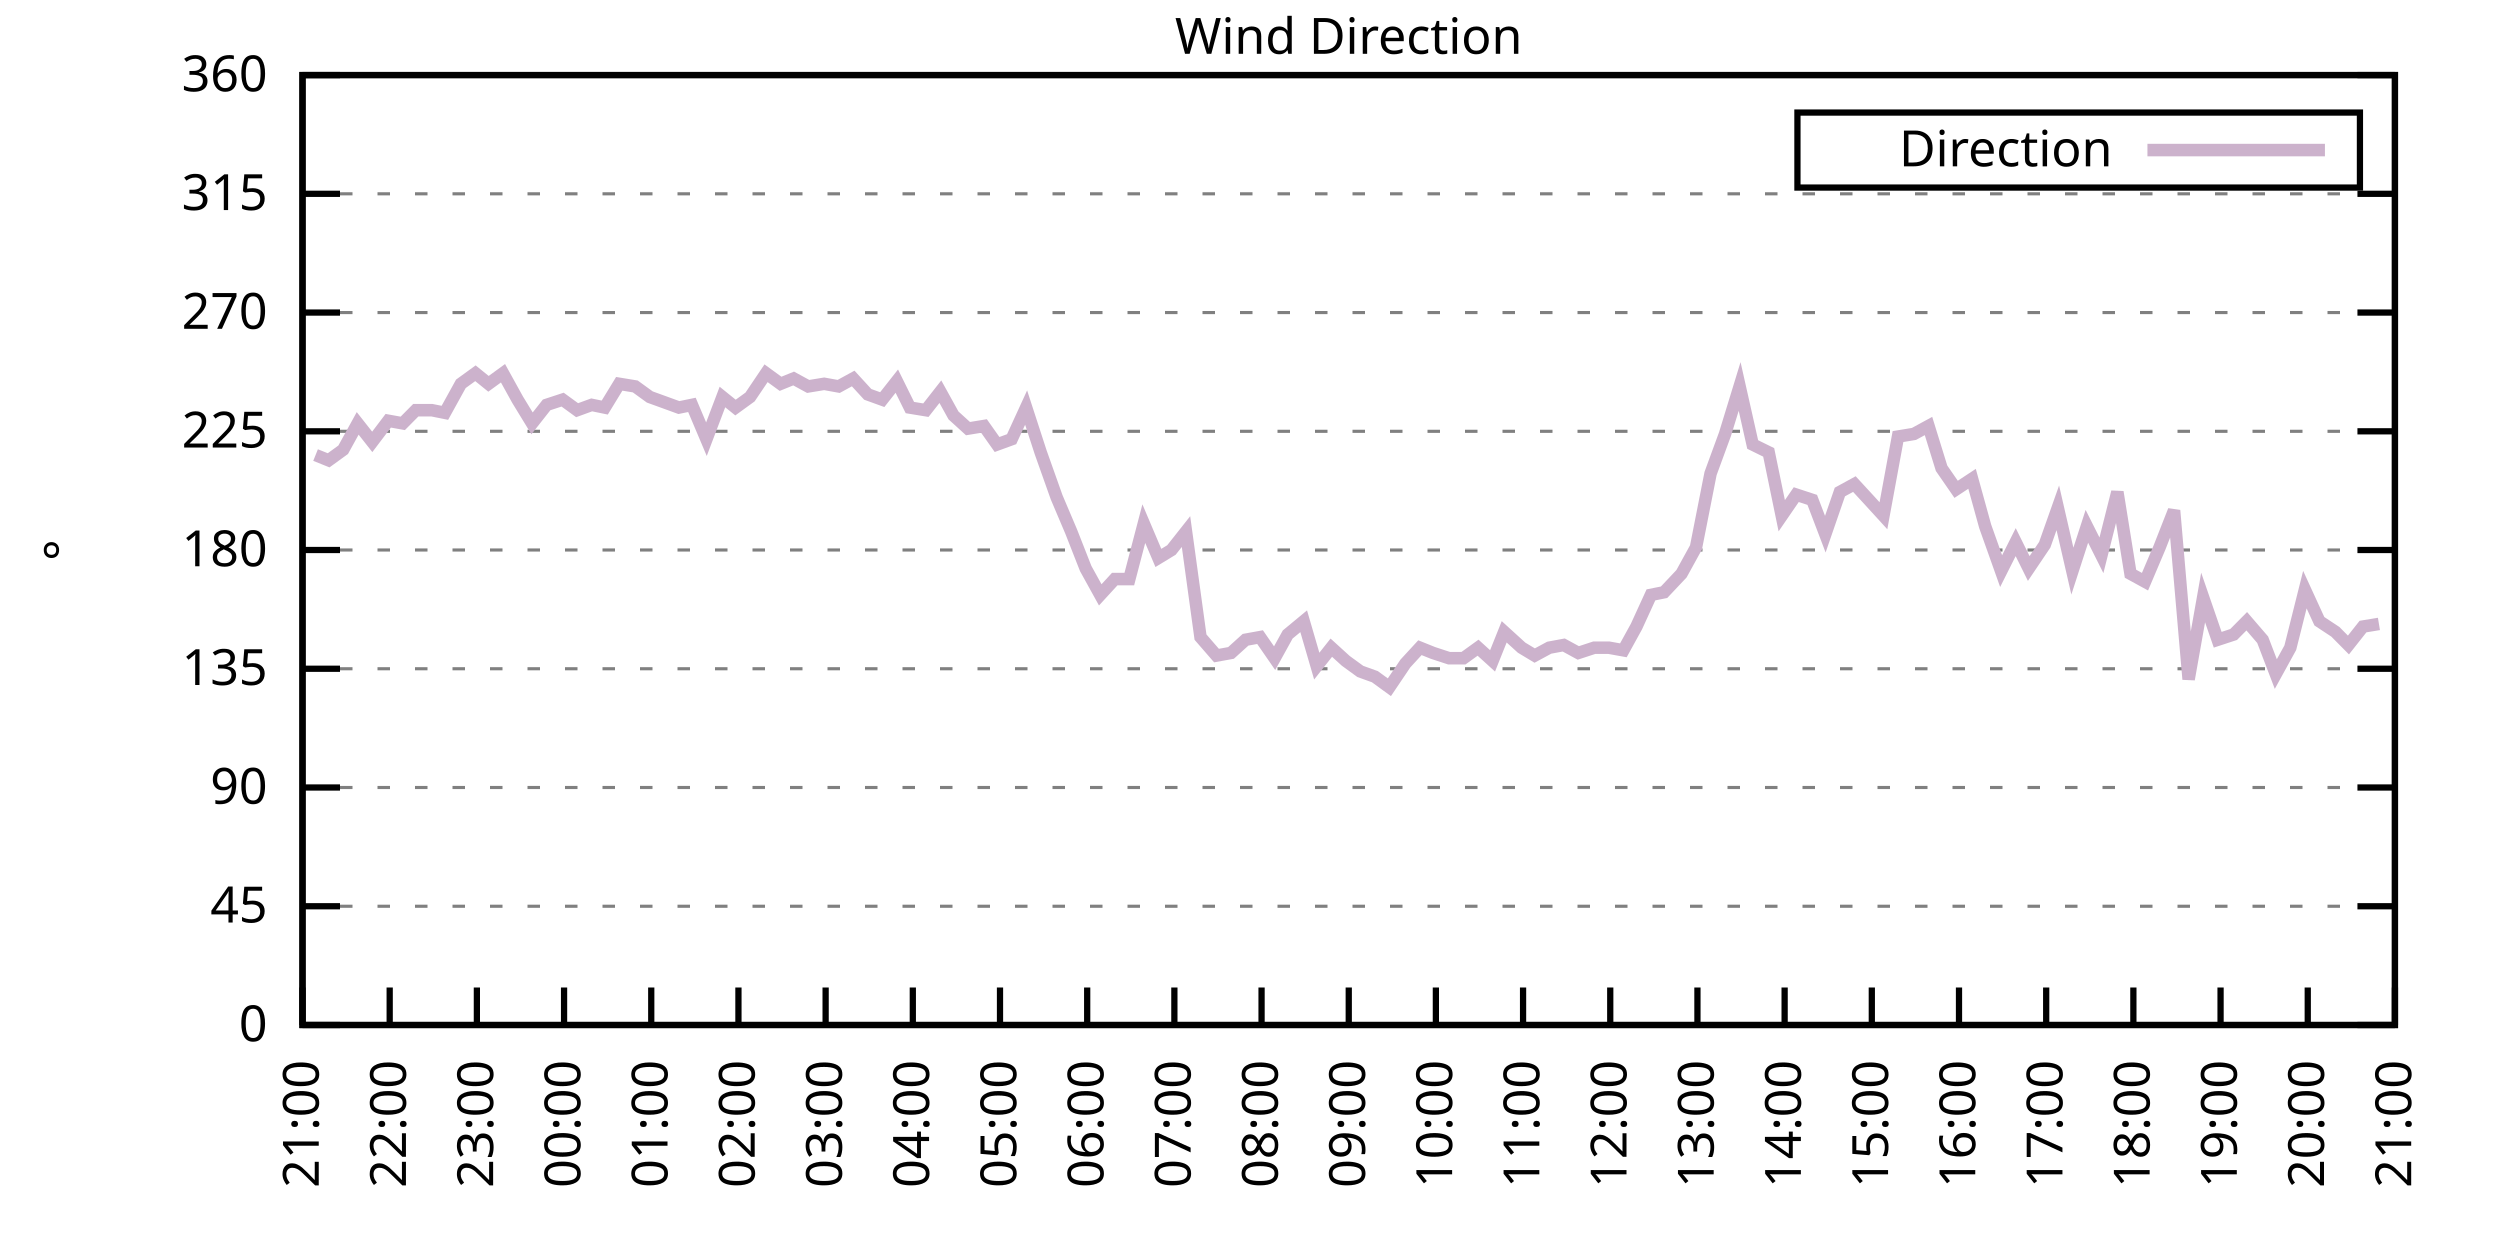
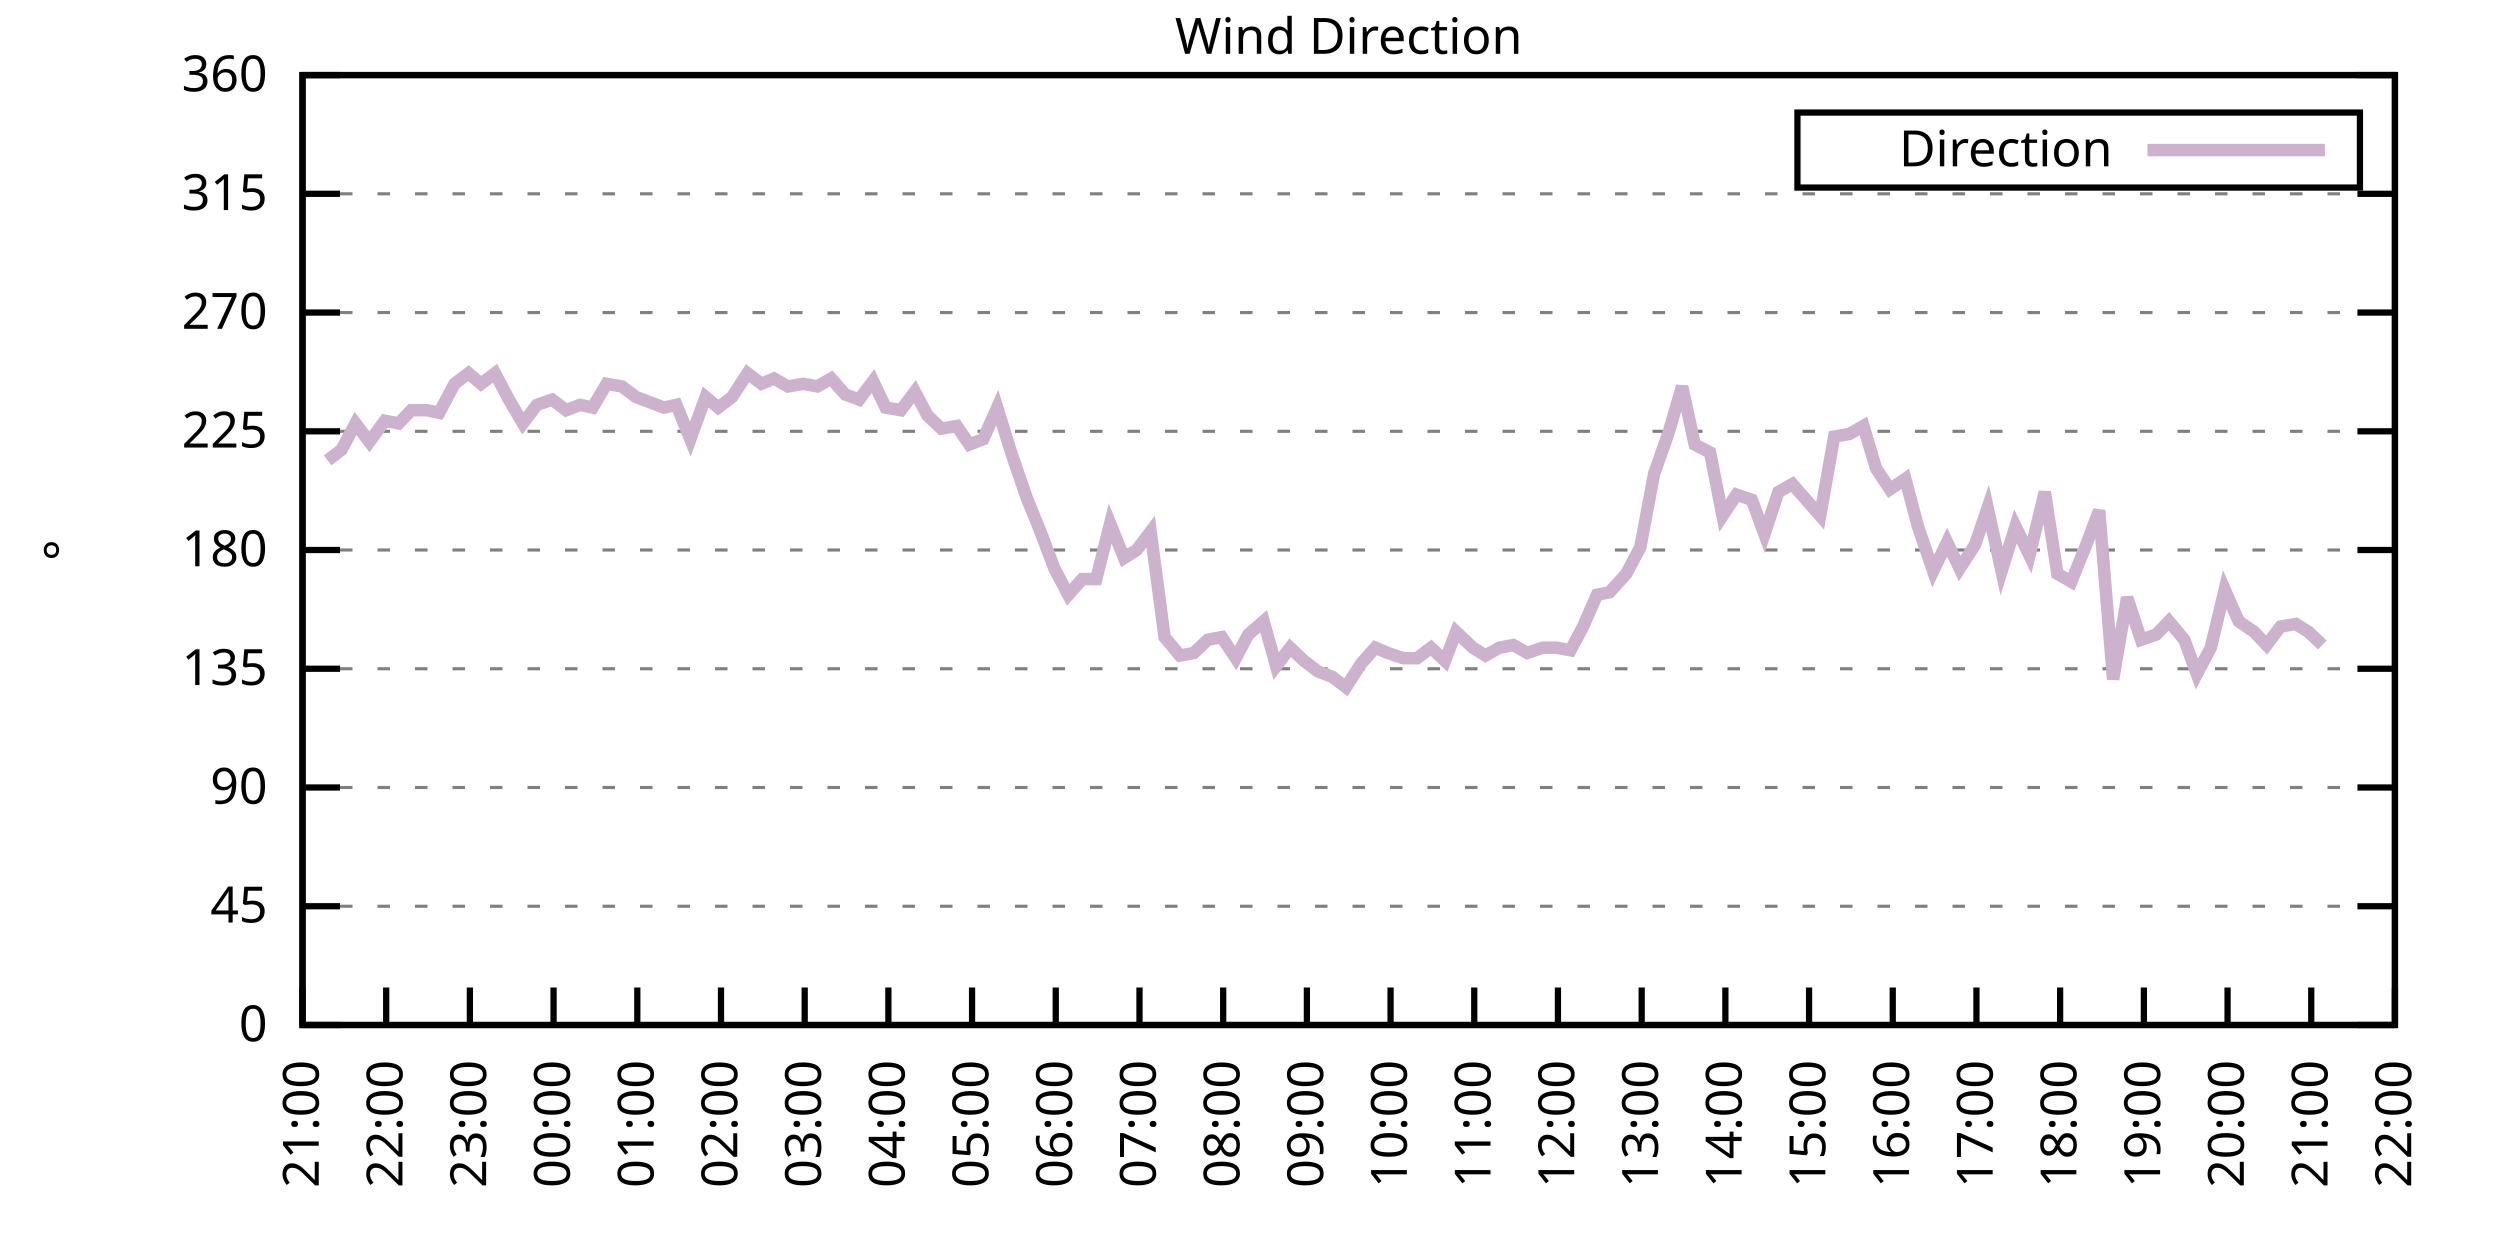
<svg xmlns="http://www.w3.org/2000/svg" xmlns:xlink="http://www.w3.org/1999/xlink" width="400" height="200" viewBox="0 0 400 200">
  <g id="gnuplot_canvas">
    <rect x="0" y="0" width="400" height="200" fill="none" />
    <defs>
      <circle id="gpDot" r="0.5" stroke-width="0.5" stroke="currentColor" />
      <path id="gpPt0" stroke-width="0.333" stroke="currentColor" d="M-1,0 h2 M0,-1 v2" />
      <path id="gpPt1" stroke-width="0.333" stroke="currentColor" d="M-1,-1 L1,1 M1,-1 L-1,1" />
      <path id="gpPt2" stroke-width="0.333" stroke="currentColor" d="M-1,0 L1,0 M0,-1 L0,1 M-1,-1 L1,1 M-1,1 L1,-1" />
      <rect id="gpPt3" stroke-width="0.333" stroke="currentColor" x="-1" y="-1" width="2" height="2" />
      <rect id="gpPt4" stroke-width="0.333" stroke="currentColor" fill="currentColor" x="-1" y="-1" width="2" height="2" />
      <circle id="gpPt5" stroke-width="0.333" stroke="currentColor" cx="0" cy="0" r="1" />
      <use xlink:href="#gpPt5" id="gpPt6" fill="currentColor" stroke="none" />
      <path id="gpPt7" stroke-width="0.333" stroke="currentColor" d="M0,-1.33 L-1.33,0.67 L1.33,0.67 z" />
      <use xlink:href="#gpPt7" id="gpPt8" fill="currentColor" stroke="none" />
      <use xlink:href="#gpPt7" id="gpPt9" stroke="currentColor" transform="rotate(180)" />
      <use xlink:href="#gpPt9" id="gpPt10" fill="currentColor" stroke="none" />
      <use xlink:href="#gpPt3" id="gpPt11" stroke="currentColor" transform="rotate(45)" />
      <use xlink:href="#gpPt11" id="gpPt12" fill="currentColor" stroke="none" />
      <path id="gpPt13" stroke-width="0.333" stroke="currentColor" d="M0,1.330 L1.265,0.411 L0.782,-1.067 L-0.782,-1.076 L-1.265,0.411 z" />
      <use xlink:href="#gpPt13" id="gpPt14" fill="currentColor" stroke="none" />
      <filter id="textbox" filterUnits="objectBoundingBox" x="0" y="0" height="1" width="1">
        <feFlood flood-color="white" flood-opacity="1" result="bgnd" />
        <feComposite in="SourceGraphic" in2="bgnd" operator="atop" />
      </filter>
      <filter id="greybox" filterUnits="objectBoundingBox" x="0" y="0" height="1" width="1">
        <feFlood flood-color="lightgrey" flood-opacity="1" result="grey" />
        <feComposite in="SourceGraphic" in2="grey" operator="atop" />
      </filter>
    </defs>
    <g fill="none" color="white" stroke="currentColor" stroke-width="1.00" stroke-linecap="butt" stroke-linejoin="miter">
</g>
    <g fill="none" color="black" stroke="currentColor" stroke-width="1.00" stroke-linecap="butt" stroke-linejoin="miter">
      <g stroke="none" shape-rendering="crispEdges">
        <polygon fill="rgb(255, 255, 255)" points="48.40,164.00 383.18,164.00 383.18,12.02 48.40,12.02 " />
      </g>
    </g>
    <g fill="none" color="black" stroke="currentColor" stroke-width="1.00" stroke-linecap="butt" stroke-linejoin="miter">
</g>
    <g fill="none" color="black" stroke="black" stroke-width="0.50" stroke-linecap="butt" stroke-linejoin="miter">
</g>
    <g fill="none" color="gray" stroke="currentColor" stroke-width="0.50" stroke-linecap="butt" stroke-linejoin="miter">
      <path stroke="gray" stroke-dasharray="2,4" class="gridline" d="M48.40,164.00 L383.19,164.00  " />
    </g>
    <g fill="none" color="gray" stroke="gray" stroke-width="1.00" stroke-linecap="butt" stroke-linejoin="miter">
</g>
    <g fill="none" color="black" stroke="currentColor" stroke-width="1.00" stroke-linecap="butt" stroke-linejoin="miter">
      <path stroke="black" d="M48.40,164.00 L54.40,164.00 M383.19,164.00 L377.19,164.00  " />
      <g transform="translate(42.80,166.60)" stroke="none" fill="black" font-family="Sans" font-size="8.00" text-anchor="end">
        <text>
          <tspan font-family="Sans"> 0</tspan>
        </text>
      </g>
    </g>
    <g fill="none" color="black" stroke="currentColor" stroke-width="1.00" stroke-linecap="butt" stroke-linejoin="miter">
</g>
    <g fill="none" color="black" stroke="black" stroke-width="0.50" stroke-linecap="butt" stroke-linejoin="miter">
</g>
    <g fill="none" color="gray" stroke="currentColor" stroke-width="0.50" stroke-linecap="butt" stroke-linejoin="miter">
      <path stroke="gray" stroke-dasharray="2,4" class="gridline" d="M48.40,145.00 L383.19,145.00  " />
    </g>
    <g fill="none" color="gray" stroke="gray" stroke-width="1.00" stroke-linecap="butt" stroke-linejoin="miter">
</g>
    <g fill="none" color="black" stroke="currentColor" stroke-width="1.00" stroke-linecap="butt" stroke-linejoin="miter">
      <path stroke="black" d="M48.40,145.00 L54.40,145.00 M383.19,145.00 L377.19,145.00  " />
      <g transform="translate(42.80,147.60)" stroke="none" fill="black" font-family="Sans" font-size="8.00" text-anchor="end">
        <text>
          <tspan font-family="Sans"> 45</tspan>
        </text>
      </g>
    </g>
    <g fill="none" color="black" stroke="currentColor" stroke-width="1.00" stroke-linecap="butt" stroke-linejoin="miter">
</g>
    <g fill="none" color="black" stroke="black" stroke-width="0.50" stroke-linecap="butt" stroke-linejoin="miter">
</g>
    <g fill="none" color="gray" stroke="currentColor" stroke-width="0.50" stroke-linecap="butt" stroke-linejoin="miter">
      <path stroke="gray" stroke-dasharray="2,4" class="gridline" d="M48.40,126.00 L383.19,126.00  " />
    </g>
    <g fill="none" color="gray" stroke="gray" stroke-width="1.00" stroke-linecap="butt" stroke-linejoin="miter">
</g>
    <g fill="none" color="black" stroke="currentColor" stroke-width="1.00" stroke-linecap="butt" stroke-linejoin="miter">
      <path stroke="black" d="M48.40,126.00 L54.40,126.00 M383.19,126.00 L377.19,126.00  " />
      <g transform="translate(42.80,128.60)" stroke="none" fill="black" font-family="Sans" font-size="8.00" text-anchor="end">
        <text>
          <tspan font-family="Sans"> 90</tspan>
        </text>
      </g>
    </g>
    <g fill="none" color="black" stroke="currentColor" stroke-width="1.00" stroke-linecap="butt" stroke-linejoin="miter">
</g>
    <g fill="none" color="black" stroke="black" stroke-width="0.50" stroke-linecap="butt" stroke-linejoin="miter">
</g>
    <g fill="none" color="gray" stroke="currentColor" stroke-width="0.50" stroke-linecap="butt" stroke-linejoin="miter">
      <path stroke="gray" stroke-dasharray="2,4" class="gridline" d="M48.40,107.00 L383.19,107.00  " />
    </g>
    <g fill="none" color="gray" stroke="gray" stroke-width="1.00" stroke-linecap="butt" stroke-linejoin="miter">
</g>
    <g fill="none" color="black" stroke="currentColor" stroke-width="1.00" stroke-linecap="butt" stroke-linejoin="miter">
      <path stroke="black" d="M48.40,107.00 L54.40,107.00 M383.19,107.00 L377.19,107.00  " />
      <g transform="translate(42.80,109.60)" stroke="none" fill="black" font-family="Sans" font-size="8.00" text-anchor="end">
        <text>
          <tspan font-family="Sans"> 135</tspan>
        </text>
      </g>
    </g>
    <g fill="none" color="black" stroke="currentColor" stroke-width="1.00" stroke-linecap="butt" stroke-linejoin="miter">
</g>
    <g fill="none" color="black" stroke="black" stroke-width="0.50" stroke-linecap="butt" stroke-linejoin="miter">
</g>
    <g fill="none" color="gray" stroke="currentColor" stroke-width="0.50" stroke-linecap="butt" stroke-linejoin="miter">
      <path stroke="gray" stroke-dasharray="2,4" class="gridline" d="M48.40,88.00 L383.19,88.00  " />
    </g>
    <g fill="none" color="gray" stroke="gray" stroke-width="1.00" stroke-linecap="butt" stroke-linejoin="miter">
</g>
    <g fill="none" color="black" stroke="currentColor" stroke-width="1.00" stroke-linecap="butt" stroke-linejoin="miter">
      <path stroke="black" d="M48.40,88.00 L54.40,88.00 M383.19,88.00 L377.19,88.00  " />
      <g transform="translate(42.80,90.60)" stroke="none" fill="black" font-family="Sans" font-size="8.00" text-anchor="end">
        <text>
          <tspan font-family="Sans"> 180</tspan>
        </text>
      </g>
    </g>
    <g fill="none" color="black" stroke="currentColor" stroke-width="1.00" stroke-linecap="butt" stroke-linejoin="miter">
</g>
    <g fill="none" color="black" stroke="black" stroke-width="0.50" stroke-linecap="butt" stroke-linejoin="miter">
</g>
    <g fill="none" color="gray" stroke="currentColor" stroke-width="0.50" stroke-linecap="butt" stroke-linejoin="miter">
      <path stroke="gray" stroke-dasharray="2,4" class="gridline" d="M48.40,69.01 L383.19,69.01  " />
    </g>
    <g fill="none" color="gray" stroke="gray" stroke-width="1.00" stroke-linecap="butt" stroke-linejoin="miter">
</g>
    <g fill="none" color="black" stroke="currentColor" stroke-width="1.00" stroke-linecap="butt" stroke-linejoin="miter">
      <path stroke="black" d="M48.40,69.01 L54.40,69.01 M383.19,69.01 L377.19,69.01  " />
      <g transform="translate(42.80,71.61)" stroke="none" fill="black" font-family="Sans" font-size="8.00" text-anchor="end">
        <text>
          <tspan font-family="Sans"> 225</tspan>
        </text>
      </g>
    </g>
    <g fill="none" color="black" stroke="currentColor" stroke-width="1.00" stroke-linecap="butt" stroke-linejoin="miter">
</g>
    <g fill="none" color="black" stroke="black" stroke-width="0.50" stroke-linecap="butt" stroke-linejoin="miter">
</g>
    <g fill="none" color="gray" stroke="currentColor" stroke-width="0.50" stroke-linecap="butt" stroke-linejoin="miter">
      <path stroke="gray" stroke-dasharray="2,4" class="gridline" d="M48.40,50.01 L383.19,50.01  " />
    </g>
    <g fill="none" color="gray" stroke="gray" stroke-width="1.00" stroke-linecap="butt" stroke-linejoin="miter">
</g>
    <g fill="none" color="black" stroke="currentColor" stroke-width="1.00" stroke-linecap="butt" stroke-linejoin="miter">
      <path stroke="black" d="M48.40,50.01 L54.40,50.01 M383.19,50.01 L377.19,50.01  " />
      <g transform="translate(42.80,52.61)" stroke="none" fill="black" font-family="Sans" font-size="8.00" text-anchor="end">
        <text>
          <tspan font-family="Sans"> 270</tspan>
        </text>
      </g>
    </g>
    <g fill="none" color="black" stroke="currentColor" stroke-width="1.00" stroke-linecap="butt" stroke-linejoin="miter">
</g>
    <g fill="none" color="black" stroke="black" stroke-width="0.50" stroke-linecap="butt" stroke-linejoin="miter">
</g>
    <g fill="none" color="gray" stroke="currentColor" stroke-width="0.50" stroke-linecap="butt" stroke-linejoin="miter">
      <path stroke="gray" stroke-dasharray="2,4" class="gridline" d="M48.40,31.01 L383.19,31.01  " />
    </g>
    <g fill="none" color="gray" stroke="gray" stroke-width="1.00" stroke-linecap="butt" stroke-linejoin="miter">
</g>
    <g fill="none" color="black" stroke="currentColor" stroke-width="1.00" stroke-linecap="butt" stroke-linejoin="miter">
      <path stroke="black" d="M48.40,31.01 L54.40,31.01 M383.19,31.01 L377.19,31.01  " />
      <g transform="translate(42.80,33.61)" stroke="none" fill="black" font-family="Sans" font-size="8.00" text-anchor="end">
        <text>
          <tspan font-family="Sans"> 315</tspan>
        </text>
      </g>
    </g>
    <g fill="none" color="black" stroke="currentColor" stroke-width="1.00" stroke-linecap="butt" stroke-linejoin="miter">
</g>
    <g fill="none" color="black" stroke="black" stroke-width="0.50" stroke-linecap="butt" stroke-linejoin="miter">
</g>
    <g fill="none" color="gray" stroke="currentColor" stroke-width="0.50" stroke-linecap="butt" stroke-linejoin="miter">
      <path stroke="gray" stroke-dasharray="2,4" class="gridline" d="M48.40,12.01 L383.19,12.01  " />
    </g>
    <g fill="none" color="gray" stroke="gray" stroke-width="1.00" stroke-linecap="butt" stroke-linejoin="miter">
</g>
    <g fill="none" color="black" stroke="currentColor" stroke-width="1.00" stroke-linecap="butt" stroke-linejoin="miter">
      <path stroke="black" d="M48.40,12.01 L54.40,12.01 M383.19,12.01 L377.19,12.01  " />
      <g transform="translate(42.80,14.61)" stroke="none" fill="black" font-family="Sans" font-size="8.00" text-anchor="end">
        <text>
          <tspan font-family="Sans"> 360</tspan>
        </text>
      </g>
    </g>
    <g fill="none" color="black" stroke="currentColor" stroke-width="1.00" stroke-linecap="butt" stroke-linejoin="miter">
      <path stroke="black" d="M48.40,164.00 L48.40,158.00  " />
      <g transform="translate(51.00,169.60) rotate(270.00)" stroke="none" fill="black" font-family="Sans" font-size="8.00" text-anchor="end">
        <text>
          <tspan font-family="Sans">21:00</tspan>
        </text>
      </g>
    </g>
    <g fill="none" color="black" stroke="currentColor" stroke-width="1.00" stroke-linecap="butt" stroke-linejoin="miter">
-       <path stroke="black" d="M62.35,164.00 L62.35,158.00  " />
-       <g transform="translate(64.95,169.60) rotate(270.00)" stroke="none" fill="black" font-family="Sans" font-size="8.00" text-anchor="end">
+       <path stroke="black" d="M61.79,164.00 L61.79,158.00  " />
+       <g transform="translate(64.39,169.60) rotate(270.00)" stroke="none" fill="black" font-family="Sans" font-size="8.00" text-anchor="end">
        <text>
          <tspan font-family="Sans">22:00</tspan>
        </text>
      </g>
    </g>
    <g fill="none" color="black" stroke="currentColor" stroke-width="1.00" stroke-linecap="butt" stroke-linejoin="miter">
-       <path stroke="black" d="M76.30,164.00 L76.30,158.00  " />
-       <g transform="translate(78.90,169.60) rotate(270.00)" stroke="none" fill="black" font-family="Sans" font-size="8.00" text-anchor="end">
+       <path stroke="black" d="M75.18,164.00 L75.18,158.00  " />
+       <g transform="translate(77.78,169.60) rotate(270.00)" stroke="none" fill="black" font-family="Sans" font-size="8.00" text-anchor="end">
        <text>
          <tspan font-family="Sans">23:00</tspan>
        </text>
      </g>
    </g>
    <g fill="none" color="black" stroke="currentColor" stroke-width="1.00" stroke-linecap="butt" stroke-linejoin="miter">
-       <path stroke="black" d="M90.25,164.00 L90.25,158.00  " />
-       <g transform="translate(92.85,169.60) rotate(270.00)" stroke="none" fill="black" font-family="Sans" font-size="8.00" text-anchor="end">
+       <path stroke="black" d="M88.57,164.00 L88.57,158.00  " />
+       <g transform="translate(91.17,169.60) rotate(270.00)" stroke="none" fill="black" font-family="Sans" font-size="8.00" text-anchor="end">
        <text>
          <tspan font-family="Sans">00:00</tspan>
        </text>
      </g>
    </g>
    <g fill="none" color="black" stroke="currentColor" stroke-width="1.00" stroke-linecap="butt" stroke-linejoin="miter">
-       <path stroke="black" d="M104.20,164.00 L104.20,158.00  " />
-       <g transform="translate(106.80,169.60) rotate(270.00)" stroke="none" fill="black" font-family="Sans" font-size="8.00" text-anchor="end">
+       <path stroke="black" d="M101.97,164.00 L101.97,158.00  " />
+       <g transform="translate(104.57,169.60) rotate(270.00)" stroke="none" fill="black" font-family="Sans" font-size="8.00" text-anchor="end">
        <text>
          <tspan font-family="Sans">01:00</tspan>
        </text>
      </g>
    </g>
    <g fill="none" color="black" stroke="currentColor" stroke-width="1.00" stroke-linecap="butt" stroke-linejoin="miter">
-       <path stroke="black" d="M118.15,164.00 L118.15,158.00  " />
-       <g transform="translate(120.75,169.60) rotate(270.00)" stroke="none" fill="black" font-family="Sans" font-size="8.00" text-anchor="end">
+       <path stroke="black" d="M115.36,164.00 L115.36,158.00  " />
+       <g transform="translate(117.96,169.60) rotate(270.00)" stroke="none" fill="black" font-family="Sans" font-size="8.00" text-anchor="end">
        <text>
          <tspan font-family="Sans">02:00</tspan>
        </text>
      </g>
    </g>
    <g fill="none" color="black" stroke="currentColor" stroke-width="1.00" stroke-linecap="butt" stroke-linejoin="miter">
-       <path stroke="black" d="M132.10,164.00 L132.10,158.00  " />
-       <g transform="translate(134.70,169.60) rotate(270.00)" stroke="none" fill="black" font-family="Sans" font-size="8.00" text-anchor="end">
+       <path stroke="black" d="M128.75,164.00 L128.75,158.00  " />
+       <g transform="translate(131.35,169.60) rotate(270.00)" stroke="none" fill="black" font-family="Sans" font-size="8.00" text-anchor="end">
        <text>
          <tspan font-family="Sans">03:00</tspan>
        </text>
      </g>
    </g>
    <g fill="none" color="black" stroke="currentColor" stroke-width="1.00" stroke-linecap="butt" stroke-linejoin="miter">
-       <path stroke="black" d="M146.05,164.00 L146.05,158.00  " />
-       <g transform="translate(148.65,169.60) rotate(270.00)" stroke="none" fill="black" font-family="Sans" font-size="8.00" text-anchor="end">
+       <path stroke="black" d="M142.14,164.00 L142.14,158.00  " />
+       <g transform="translate(144.74,169.60) rotate(270.00)" stroke="none" fill="black" font-family="Sans" font-size="8.00" text-anchor="end">
        <text>
          <tspan font-family="Sans">04:00</tspan>
        </text>
      </g>
    </g>
    <g fill="none" color="black" stroke="currentColor" stroke-width="1.00" stroke-linecap="butt" stroke-linejoin="miter">
-       <path stroke="black" d="M160.00,164.00 L160.00,158.00  " />
-       <g transform="translate(162.60,169.60) rotate(270.00)" stroke="none" fill="black" font-family="Sans" font-size="8.00" text-anchor="end">
+       <path stroke="black" d="M155.53,164.00 L155.53,158.00  " />
+       <g transform="translate(158.13,169.60) rotate(270.00)" stroke="none" fill="black" font-family="Sans" font-size="8.00" text-anchor="end">
        <text>
          <tspan font-family="Sans">05:00</tspan>
        </text>
      </g>
    </g>
    <g fill="none" color="black" stroke="currentColor" stroke-width="1.00" stroke-linecap="butt" stroke-linejoin="miter">
-       <path stroke="black" d="M173.95,164.00 L173.95,158.00  " />
-       <g transform="translate(176.55,169.60) rotate(270.00)" stroke="none" fill="black" font-family="Sans" font-size="8.00" text-anchor="end">
+       <path stroke="black" d="M168.92,164.00 L168.92,158.00  " />
+       <g transform="translate(171.52,169.60) rotate(270.00)" stroke="none" fill="black" font-family="Sans" font-size="8.00" text-anchor="end">
        <text>
          <tspan font-family="Sans">06:00</tspan>
        </text>
      </g>
    </g>
    <g fill="none" color="black" stroke="currentColor" stroke-width="1.00" stroke-linecap="butt" stroke-linejoin="miter">
-       <path stroke="black" d="M187.90,164.00 L187.90,158.00  " />
-       <g transform="translate(190.50,169.60) rotate(270.00)" stroke="none" fill="black" font-family="Sans" font-size="8.00" text-anchor="end">
+       <path stroke="black" d="M182.32,164.00 L182.32,158.00  " />
+       <g transform="translate(184.92,169.60) rotate(270.00)" stroke="none" fill="black" font-family="Sans" font-size="8.00" text-anchor="end">
        <text>
          <tspan font-family="Sans">07:00</tspan>
        </text>
      </g>
    </g>
    <g fill="none" color="black" stroke="currentColor" stroke-width="1.00" stroke-linecap="butt" stroke-linejoin="miter">
-       <path stroke="black" d="M201.85,164.00 L201.85,158.00  " />
-       <g transform="translate(204.45,169.60) rotate(270.00)" stroke="none" fill="black" font-family="Sans" font-size="8.00" text-anchor="end">
+       <path stroke="black" d="M195.71,164.00 L195.71,158.00  " />
+       <g transform="translate(198.31,169.60) rotate(270.00)" stroke="none" fill="black" font-family="Sans" font-size="8.00" text-anchor="end">
        <text>
          <tspan font-family="Sans">08:00</tspan>
        </text>
      </g>
    </g>
    <g fill="none" color="black" stroke="currentColor" stroke-width="1.00" stroke-linecap="butt" stroke-linejoin="miter">
-       <path stroke="black" d="M215.80,164.00 L215.80,158.00  " />
-       <g transform="translate(218.40,169.60) rotate(270.00)" stroke="none" fill="black" font-family="Sans" font-size="8.00" text-anchor="end">
+       <path stroke="black" d="M209.10,164.00 L209.10,158.00  " />
+       <g transform="translate(211.70,169.60) rotate(270.00)" stroke="none" fill="black" font-family="Sans" font-size="8.00" text-anchor="end">
        <text>
          <tspan font-family="Sans">09:00</tspan>
        </text>
      </g>
    </g>
    <g fill="none" color="black" stroke="currentColor" stroke-width="1.00" stroke-linecap="butt" stroke-linejoin="miter">
-       <path stroke="black" d="M229.74,164.00 L229.74,158.00  " />
-       <g transform="translate(232.34,169.60) rotate(270.00)" stroke="none" fill="black" font-family="Sans" font-size="8.00" text-anchor="end">
+       <path stroke="black" d="M222.49,164.00 L222.49,158.00  " />
+       <g transform="translate(225.09,169.60) rotate(270.00)" stroke="none" fill="black" font-family="Sans" font-size="8.00" text-anchor="end">
        <text>
          <tspan font-family="Sans">10:00</tspan>
        </text>
      </g>
    </g>
    <g fill="none" color="black" stroke="currentColor" stroke-width="1.00" stroke-linecap="butt" stroke-linejoin="miter">
-       <path stroke="black" d="M243.69,164.00 L243.69,158.00  " />
-       <g transform="translate(246.29,169.60) rotate(270.00)" stroke="none" fill="black" font-family="Sans" font-size="8.00" text-anchor="end">
+       <path stroke="black" d="M235.88,164.00 L235.88,158.00  " />
+       <g transform="translate(238.48,169.60) rotate(270.00)" stroke="none" fill="black" font-family="Sans" font-size="8.00" text-anchor="end">
        <text>
          <tspan font-family="Sans">11:00</tspan>
        </text>
      </g>
    </g>
    <g fill="none" color="black" stroke="currentColor" stroke-width="1.00" stroke-linecap="butt" stroke-linejoin="miter">
-       <path stroke="black" d="M257.64,164.00 L257.64,158.00  " />
-       <g transform="translate(260.24,169.60) rotate(270.00)" stroke="none" fill="black" font-family="Sans" font-size="8.00" text-anchor="end">
+       <path stroke="black" d="M249.27,164.00 L249.27,158.00  " />
+       <g transform="translate(251.87,169.60) rotate(270.00)" stroke="none" fill="black" font-family="Sans" font-size="8.00" text-anchor="end">
        <text>
          <tspan font-family="Sans">12:00</tspan>
        </text>
      </g>
    </g>
    <g fill="none" color="black" stroke="currentColor" stroke-width="1.00" stroke-linecap="butt" stroke-linejoin="miter">
-       <path stroke="black" d="M271.59,164.00 L271.59,158.00  " />
-       <g transform="translate(274.19,169.60) rotate(270.00)" stroke="none" fill="black" font-family="Sans" font-size="8.00" text-anchor="end">
+       <path stroke="black" d="M262.67,164.00 L262.67,158.00  " />
+       <g transform="translate(265.27,169.60) rotate(270.00)" stroke="none" fill="black" font-family="Sans" font-size="8.00" text-anchor="end">
        <text>
          <tspan font-family="Sans">13:00</tspan>
        </text>
      </g>
    </g>
    <g fill="none" color="black" stroke="currentColor" stroke-width="1.00" stroke-linecap="butt" stroke-linejoin="miter">
-       <path stroke="black" d="M285.54,164.00 L285.54,158.00  " />
-       <g transform="translate(288.14,169.60) rotate(270.00)" stroke="none" fill="black" font-family="Sans" font-size="8.00" text-anchor="end">
+       <path stroke="black" d="M276.06,164.00 L276.06,158.00  " />
+       <g transform="translate(278.66,169.60) rotate(270.00)" stroke="none" fill="black" font-family="Sans" font-size="8.00" text-anchor="end">
        <text>
          <tspan font-family="Sans">14:00</tspan>
        </text>
      </g>
    </g>
    <g fill="none" color="black" stroke="currentColor" stroke-width="1.00" stroke-linecap="butt" stroke-linejoin="miter">
-       <path stroke="black" d="M299.49,164.00 L299.49,158.00  " />
-       <g transform="translate(302.09,169.60) rotate(270.00)" stroke="none" fill="black" font-family="Sans" font-size="8.00" text-anchor="end">
+       <path stroke="black" d="M289.45,164.00 L289.45,158.00  " />
+       <g transform="translate(292.05,169.60) rotate(270.00)" stroke="none" fill="black" font-family="Sans" font-size="8.00" text-anchor="end">
        <text>
          <tspan font-family="Sans">15:00</tspan>
        </text>
      </g>
    </g>
    <g fill="none" color="black" stroke="currentColor" stroke-width="1.00" stroke-linecap="butt" stroke-linejoin="miter">
-       <path stroke="black" d="M313.44,164.00 L313.44,158.00  " />
-       <g transform="translate(316.04,169.60) rotate(270.00)" stroke="none" fill="black" font-family="Sans" font-size="8.00" text-anchor="end">
+       <path stroke="black" d="M302.84,164.00 L302.84,158.00  " />
+       <g transform="translate(305.44,169.60) rotate(270.00)" stroke="none" fill="black" font-family="Sans" font-size="8.00" text-anchor="end">
        <text>
          <tspan font-family="Sans">16:00</tspan>
        </text>
      </g>
    </g>
    <g fill="none" color="black" stroke="currentColor" stroke-width="1.00" stroke-linecap="butt" stroke-linejoin="miter">
-       <path stroke="black" d="M327.39,164.00 L327.39,158.00  " />
-       <g transform="translate(329.99,169.60) rotate(270.00)" stroke="none" fill="black" font-family="Sans" font-size="8.00" text-anchor="end">
+       <path stroke="black" d="M316.23,164.00 L316.23,158.00  " />
+       <g transform="translate(318.83,169.60) rotate(270.00)" stroke="none" fill="black" font-family="Sans" font-size="8.00" text-anchor="end">
        <text>
          <tspan font-family="Sans">17:00</tspan>
        </text>
      </g>
    </g>
    <g fill="none" color="black" stroke="currentColor" stroke-width="1.00" stroke-linecap="butt" stroke-linejoin="miter">
-       <path stroke="black" d="M341.34,164.00 L341.34,158.00  " />
-       <g transform="translate(343.94,169.60) rotate(270.00)" stroke="none" fill="black" font-family="Sans" font-size="8.00" text-anchor="end">
+       <path stroke="black" d="M329.62,164.00 L329.62,158.00  " />
+       <g transform="translate(332.22,169.60) rotate(270.00)" stroke="none" fill="black" font-family="Sans" font-size="8.00" text-anchor="end">
        <text>
          <tspan font-family="Sans">18:00</tspan>
        </text>
      </g>
    </g>
    <g fill="none" color="black" stroke="currentColor" stroke-width="1.00" stroke-linecap="butt" stroke-linejoin="miter">
-       <path stroke="black" d="M355.29,164.00 L355.29,158.00  " />
-       <g transform="translate(357.89,169.60) rotate(270.00)" stroke="none" fill="black" font-family="Sans" font-size="8.00" text-anchor="end">
+       <path stroke="black" d="M343.02,164.00 L343.02,158.00  " />
+       <g transform="translate(345.62,169.60) rotate(270.00)" stroke="none" fill="black" font-family="Sans" font-size="8.00" text-anchor="end">
        <text>
          <tspan font-family="Sans">19:00</tspan>
        </text>
      </g>
    </g>
    <g fill="none" color="black" stroke="currentColor" stroke-width="1.00" stroke-linecap="butt" stroke-linejoin="miter">
-       <path stroke="black" d="M369.24,164.00 L369.24,158.00  " />
-       <g transform="translate(371.84,169.60) rotate(270.00)" stroke="none" fill="black" font-family="Sans" font-size="8.00" text-anchor="end">
+       <path stroke="black" d="M356.41,164.00 L356.41,158.00  " />
+       <g transform="translate(359.01,169.60) rotate(270.00)" stroke="none" fill="black" font-family="Sans" font-size="8.00" text-anchor="end">
        <text>
          <tspan font-family="Sans">20:00</tspan>
+         </text>
+       </g>
+     </g>
+     <g fill="none" color="black" stroke="currentColor" stroke-width="1.00" stroke-linecap="butt" stroke-linejoin="miter">
+       <path stroke="black" d="M369.80,164.00 L369.80,158.00  " />
+       <g transform="translate(372.40,169.60) rotate(270.00)" stroke="none" fill="black" font-family="Sans" font-size="8.00" text-anchor="end">
+         <text>
+           <tspan font-family="Sans">21:00</tspan>
        </text>
      </g>
    </g>
    <g fill="none" color="black" stroke="currentColor" stroke-width="1.00" stroke-linecap="butt" stroke-linejoin="miter">
      <path stroke="black" d="M383.19,164.00 L383.19,158.00  " />
      <g transform="translate(385.79,169.60) rotate(270.00)" stroke="none" fill="black" font-family="Sans" font-size="8.00" text-anchor="end">
        <text>
-           <tspan font-family="Sans">21:00</tspan>
+           <tspan font-family="Sans">22:00</tspan>
        </text>
      </g>
    </g>
    <g fill="none" color="black" stroke="currentColor" stroke-width="1.00" stroke-linecap="butt" stroke-linejoin="miter">
</g>
    <g fill="none" color="black" stroke="currentColor" stroke-width="1.00" stroke-linecap="butt" stroke-linejoin="miter">
      <path stroke="black" d="M48.40,12.01 L48.40,164.00 L383.19,164.00 L383.19,12.01 L48.40,12.01 Z  " />
    </g>
    <g fill="none" color="black" stroke="currentColor" stroke-width="1.00" stroke-linecap="butt" stroke-linejoin="miter">
</g>
    <g fill="none" color="black" stroke="currentColor" stroke-width="1.00" stroke-linecap="butt" stroke-linejoin="miter">
      <path stroke="black" d="M287.59,30.01 L287.59,18.01 L377.59,18.01 L377.59,30.01 L287.59,30.01 Z  " />
    </g>
    <g id="Wind_direction_plot_1">
      <g fill="none" color="white" stroke="black" stroke-width="2.00" stroke-linecap="butt" stroke-linejoin="miter">
</g>
      <g fill="none" color="black" stroke="currentColor" stroke-width="2.00" stroke-linecap="butt" stroke-linejoin="miter">
        <g transform="translate(337.99,26.61)" stroke="none" fill="black" font-family="Sans" font-size="8.00" text-anchor="end">
          <text>
            <tspan font-family="Sans">Direction</tspan>
          </text>
        </g>
      </g>
      <g fill="none" color="black" stroke="currentColor" stroke-width="2.00" stroke-linecap="butt" stroke-linejoin="miter">
-         <path stroke="rgb(204, 178, 204)" d="M343.59,24.01 L371.99,24.01 M50.49,72.81 L52.58,73.65 L54.91,71.96 L57.23,67.74 L59.56,70.70 L62.12,67.32   L64.44,67.74 L66.53,65.63 L69.09,65.63 L71.18,66.05 L73.74,61.41 L76.07,59.72 L78.16,61.41 L80.48,59.72   L82.81,63.94 L85.13,67.74 L87.46,64.78 L90.02,63.94 L92.34,65.63 L94.67,64.78 L96.76,65.21 L99.08,61.41   L101.64,61.83 L103.97,63.52 L106.29,64.36 L108.62,65.21 L110.71,64.78 L113.03,70.27 L115.59,63.52 L117.68,65.21   L120.01,63.52 L122.57,59.72 L124.89,61.41 L126.98,60.56 L129.31,61.83 L131.87,61.41 L134.19,61.83 L136.51,60.56   L138.84,63.10 L141.16,63.94 L143.49,60.98 L145.58,65.21 L148.14,65.63 L150.46,62.67 L152.56,66.47 L154.88,68.58   L157.44,68.16 L159.53,71.12 L161.86,70.27 L164.18,65.21 L166.51,72.38 L169.06,79.56 L171.39,85.05 L173.71,90.96   L176.04,95.18 L178.36,92.65 L180.69,92.65 L183.01,83.78 L185.34,89.27 L187.43,88.00 L189.76,85.05 L192.08,101.94   L194.64,104.89 L196.96,104.47 L199.29,102.36 L201.61,101.94 L203.94,105.31 L206.03,101.52 L208.59,99.40 L210.68,106.58   L213.01,103.63 L215.33,105.74 L217.65,107.43 L219.98,108.27 L222.30,109.96 L224.86,106.16 L227.19,103.63 L229.28,104.47   L231.84,105.31 L234.16,105.31 L236.49,103.63 L238.81,105.74 L240.67,101.09 L243.46,103.63 L245.55,104.89 L247.88,103.63   L250.20,103.20 L252.53,104.47 L255.09,103.63 L257.41,103.63 L259.74,104.05 L261.83,100.25 L264.15,95.18 L266.25,94.76   L269.04,91.80 L271.36,87.58 L273.69,75.76 L276.01,69.43 L278.34,61.83 L280.43,71.12 L282.99,72.38 L285.08,82.52   L287.40,79.14 L289.96,79.98 L292.05,85.47 L294.38,78.72 L296.70,77.45 L299.03,79.98 L301.35,82.52 L303.68,69.85   L306.23,69.43 L308.56,68.16 L310.65,74.92 L312.98,78.29 L315.53,76.61 L317.63,84.21 L320.18,91.38 L322.51,86.74   L324.60,90.96 L327.16,87.16 L329.25,81.25 L331.58,91.38 L333.90,84.21 L336.23,88.85 L338.78,78.72 L340.88,91.80   L343.20,93.07 L345.53,87.58 L347.85,81.67 L350.18,108.69 L352.50,95.60 L354.83,102.36 L357.38,101.52 L359.48,99.40   L362.03,102.36 L364.13,107.85 L366.45,103.63 L368.78,94.34 L371.10,99.40 L373.66,101.09 L375.75,103.20 L378.08,100.25   L380.63,99.83  " />
+         <path stroke="rgb(204, 178, 204)" d="M343.59,24.01 L371.99,24.01 M52.42,73.65 L54.65,71.96 L56.88,67.74 L59.11,70.70 L61.57,67.32 L63.80,67.74   L65.81,65.63 L68.26,65.63 L70.27,66.05 L72.73,61.41 L74.96,59.72 L76.97,61.41 L79.20,59.72 L81.43,63.94   L83.66,67.74 L85.90,64.78 L88.35,63.94 L90.58,65.63 L92.82,64.78 L94.82,65.21 L97.06,61.41 L99.51,61.83   L101.74,63.52 L103.98,64.36 L106.21,65.21 L108.22,64.78 L110.45,70.27 L112.90,63.52 L114.91,65.21 L117.14,63.52   L119.60,59.72 L121.83,61.41 L123.84,60.56 L126.07,61.83 L128.53,61.41 L130.76,61.83 L132.99,60.56 L135.22,63.10   L137.45,63.94 L139.69,60.98 L141.69,65.21 L144.15,65.63 L146.38,62.67 L148.39,66.47 L150.62,68.58 L153.08,68.16   L155.09,71.12 L157.32,70.27 L159.55,65.21 L161.78,72.38 L164.24,79.56 L166.47,85.05 L168.70,90.96 L170.93,95.18   L173.17,92.65 L175.40,92.65 L177.63,83.78 L179.86,89.27 L181.87,88.00 L184.10,85.05 L186.33,101.94 L188.79,104.89   L191.02,104.47 L193.25,102.36 L195.48,101.94 L197.72,105.31 L199.73,101.52 L202.18,99.40 L204.19,106.58 L206.42,103.63   L208.65,105.74 L210.88,107.43 L213.12,108.27 L215.35,109.96 L217.80,106.16 L220.04,103.63 L222.04,104.47 L224.50,105.31   L226.73,105.31 L228.96,103.63 L231.20,105.74 L232.98,101.09 L235.66,103.63 L237.67,104.89 L239.90,103.63 L242.13,103.20   L244.36,104.47 L246.82,103.63 L249.05,103.63 L251.28,104.05 L253.29,100.25 L255.52,95.18 L257.53,94.76 L260.21,91.80   L262.44,87.58 L264.67,75.76 L266.91,69.43 L269.14,61.83 L271.15,71.12 L273.60,72.38 L275.61,82.52 L277.84,79.14   L280.30,79.98 L282.31,85.47 L284.54,78.72 L286.77,77.45 L289.00,79.98 L291.23,82.52 L293.47,69.85 L295.92,69.43   L298.15,68.16 L300.16,74.92 L302.39,78.29 L304.85,76.61 L306.86,84.21 L309.31,91.38 L311.54,86.74 L313.55,90.96   L316.01,87.16 L318.02,81.25 L320.25,91.38 L322.48,84.21 L324.71,88.85 L327.17,78.72 L329.18,91.80 L331.41,93.07   L333.64,87.58 L335.87,81.67 L338.10,108.69 L340.34,95.60 L342.57,102.36 L345.02,101.52 L347.03,99.40 L349.49,102.36   L351.50,107.85 L353.73,103.63 L355.96,94.34 L358.19,99.40 L360.65,101.09 L362.66,103.20 L364.89,100.25 L367.34,99.83   L369.35,101.09 L371.58,103.20  " />
      </g>
    </g>
    <g fill="none" color="black" stroke="currentColor" stroke-width="2.00" stroke-linecap="butt" stroke-linejoin="miter">
</g>
    <g fill="none" color="black" stroke="black" stroke-width="1.00" stroke-linecap="butt" stroke-linejoin="miter">
</g>
    <g fill="none" color="black" stroke="currentColor" stroke-width="1.00" stroke-linecap="butt" stroke-linejoin="miter">
      <path stroke="black" d="M48.40,12.01 L48.40,164.00 L383.19,164.00 L383.19,12.01 L48.40,12.01 Z  " />
      <g transform="translate(12.80,88.01) rotate(270.00)" stroke="none" fill="black" font-family="Sans" font-size="8.00" text-anchor="middle">
        <text>
          <tspan font-family="Sans">°</tspan>
        </text>
      </g>
    </g>
    <g fill="none" color="black" stroke="currentColor" stroke-width="1.00" stroke-linecap="butt" stroke-linejoin="miter">
</g>
    <g fill="none" color="black" stroke="currentColor" stroke-width="1.00" stroke-linecap="butt" stroke-linejoin="miter">
      <g transform="translate(215.79,8.61)" stroke="none" fill="black" font-family="Sans" font-size="8.00" text-anchor="middle">
        <text>
          <tspan font-family="Sans">Wind Direction</tspan>
        </text>
      </g>
    </g>
    <g fill="none" color="black" stroke="currentColor" stroke-width="1.00" stroke-linecap="butt" stroke-linejoin="miter">
</g>
  </g>
</svg>
